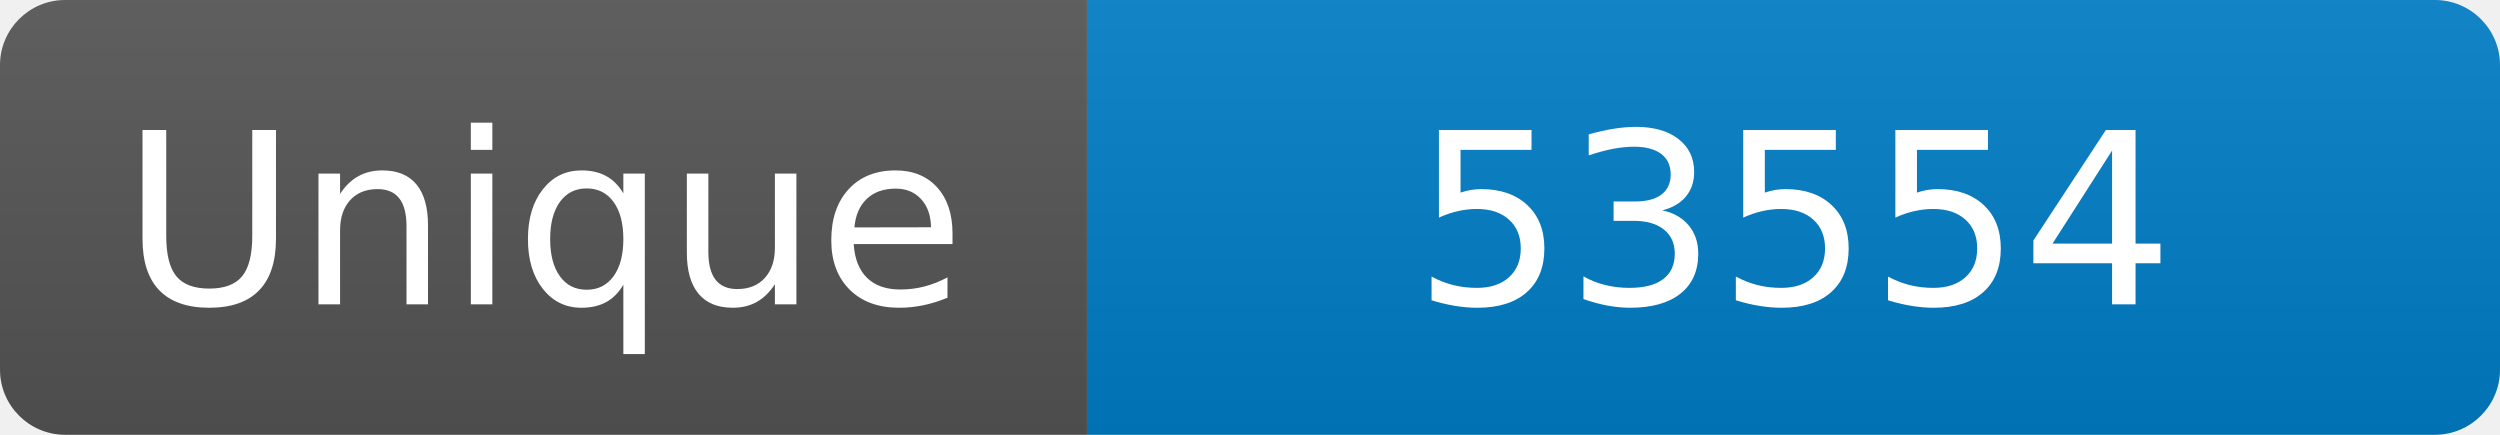
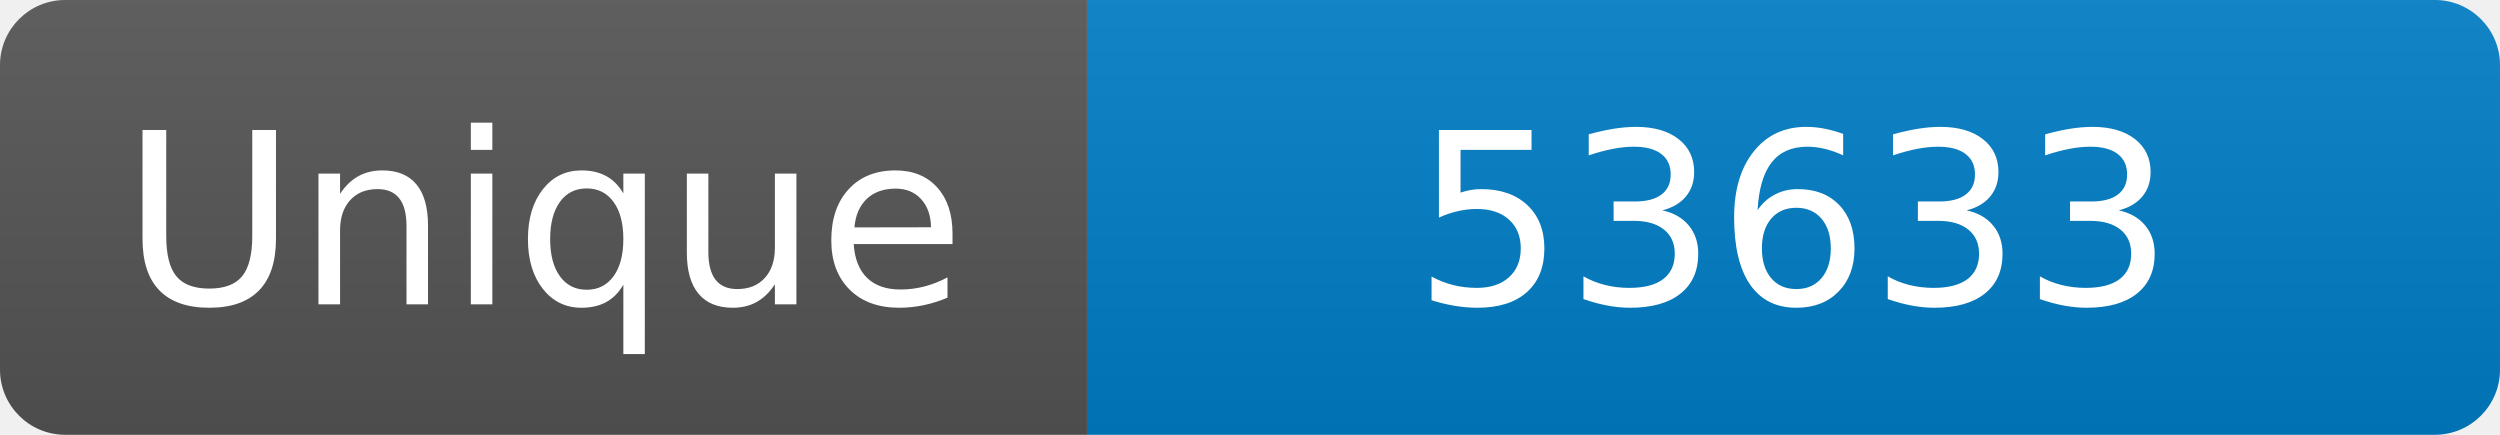
<svg xmlns="http://www.w3.org/2000/svg" width="115" height="20" role="img" aria-label="Maintained?: yes">
  <linearGradient id="s" x2="0" y2="100%">
    <stop offset="0" stop-color="#bbb" stop-opacity=".1" />
    <stop offset="1" stop-opacity=".1" />
  </linearGradient>
  <clipPath id="r">
    <rect width="115" height="20" rx="3" fill="#fff" />
  </clipPath>
  <g clip-path="url(#r)">
    <rect width="50" height="20" fill="#555" />
    <rect x="50" width="160" height="20" fill="#007ec6" />
    <rect width="115" height="20" fill="url(#s)" />
  </g>
  <g fill="#fff" text-anchor="middle" font-family="Verdana,Geneva,DejaVu Sans,sans-serif" font-size="110">
    <text x="250" y="140" transform="scale(.1)" fill="#fff">Unique</text>
-     <text x="825" y="140" transform="scale(.1)" fill="#fff">53554</text>
+     <text x="825" y="140" transform="scale(.1)" fill="#fff">53633</text>
  </g>
</svg>
